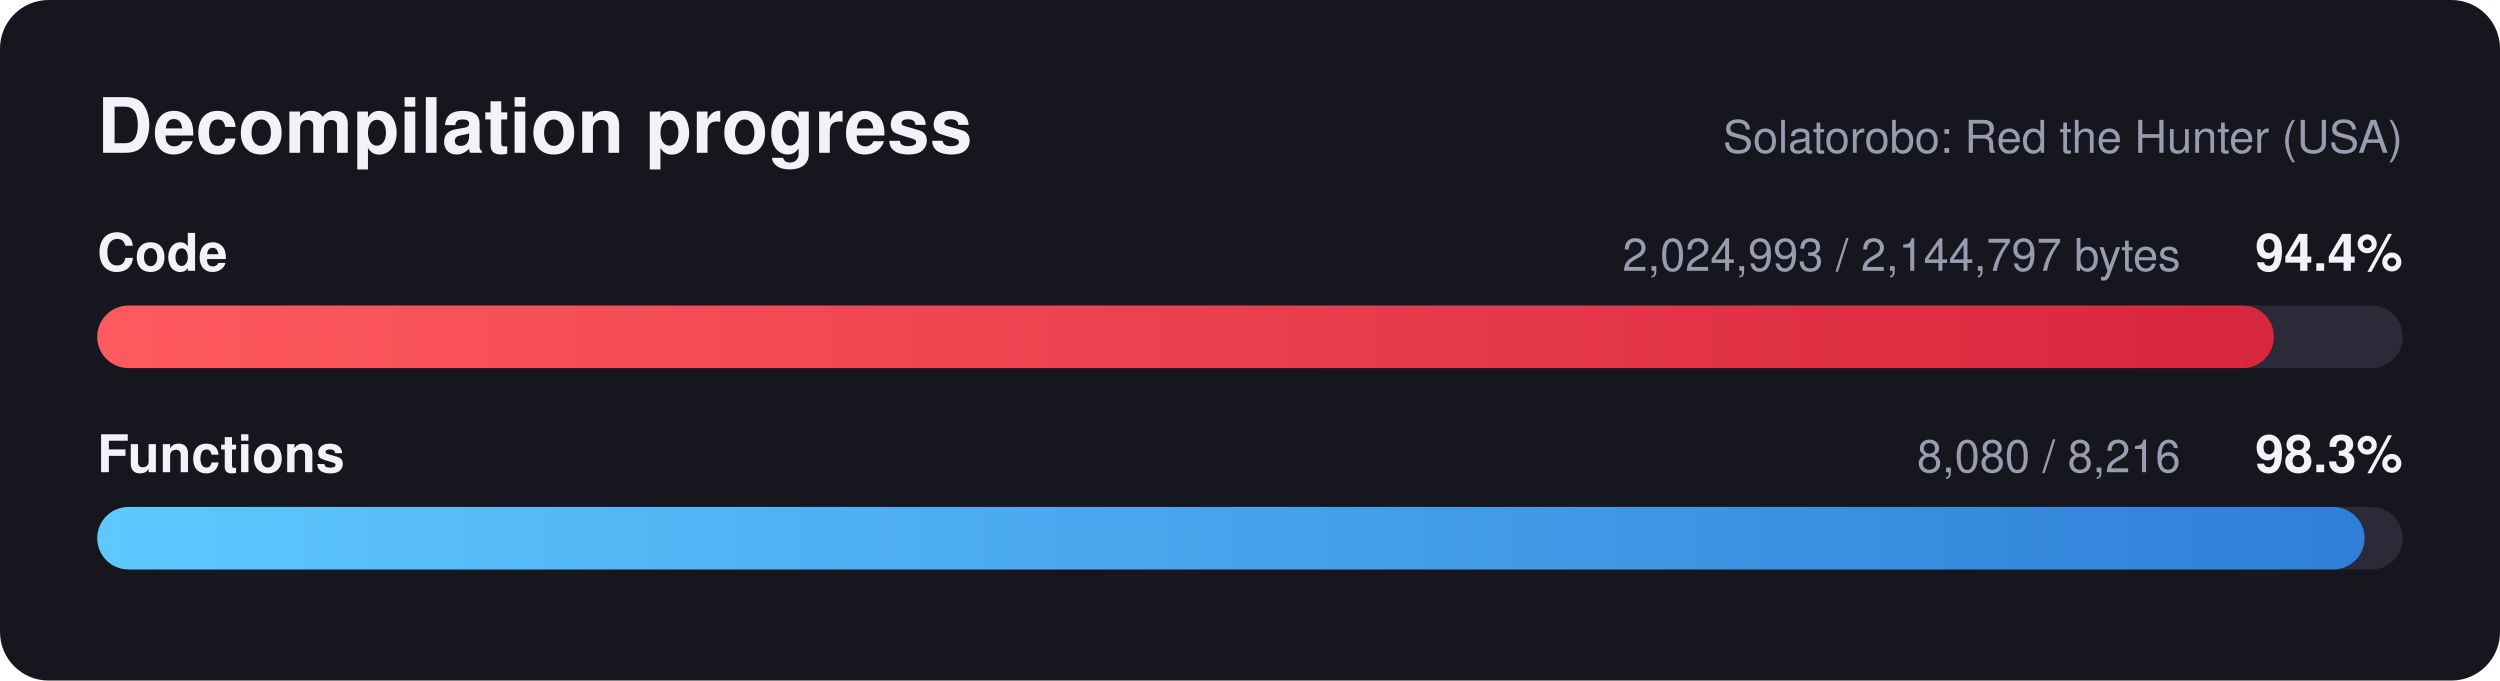
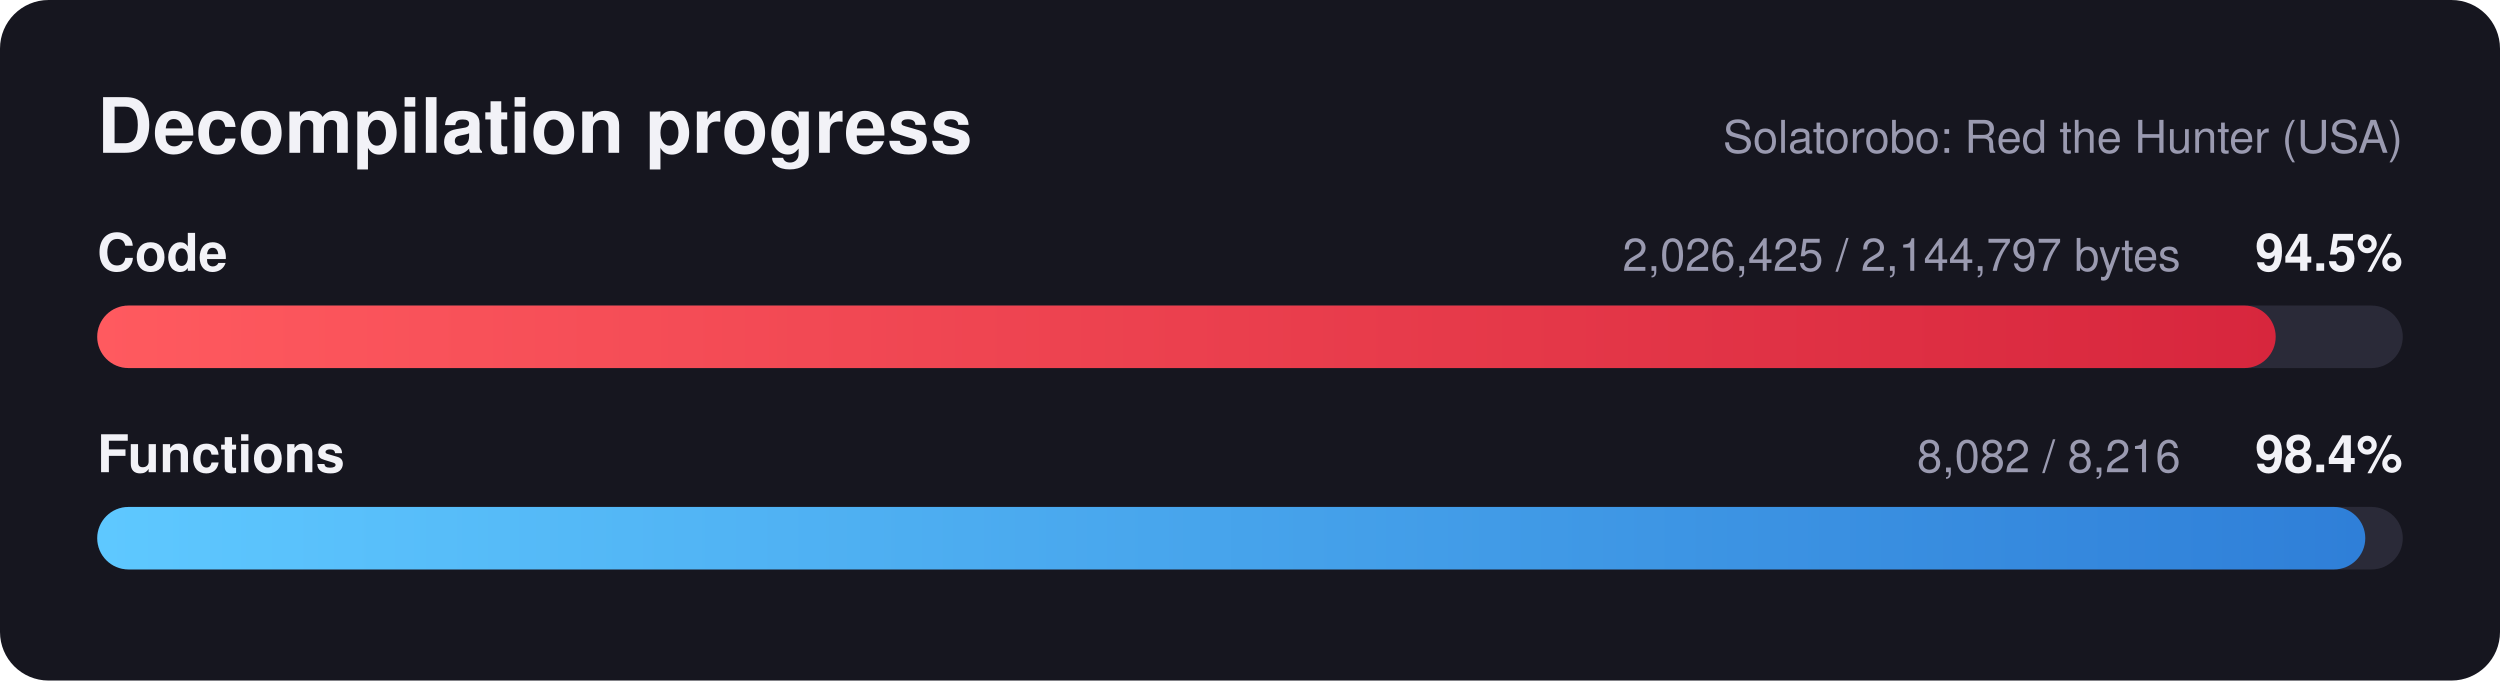
<svg xmlns="http://www.w3.org/2000/svg" width="720" height="196" viewBox="0 0 720 196" font-family="Segoe UI, Helvetica, Arial, sans-serif">
  <defs>
    <linearGradient id="red" x1="0" x2="1" y1="0" y2="0">
      <stop offset="0" stop-color="#ff5a5f" />
      <stop offset="1" stop-color="#d7263d" />
    </linearGradient>
    <linearGradient id="blue" x1="0" x2="1" y1="0" y2="0">
      <stop offset="0" stop-color="#5ec8ff" />
      <stop offset="1" stop-color="#2f7fd8" />
    </linearGradient>
  </defs>
  <rect width="720" height="196" rx="14" fill="#16161f" />
  <text x="28" y="44" fill="#f2f2f7" font-size="22" font-weight="700">Decompilation progress</text>
  <text x="692" y="44" fill="#9a9ab0" font-size="13" text-anchor="end">Solatorobo: Red the Hunter (USA)</text>
  <text x="28" y="78" fill="#f2f2f7" font-size="15" font-weight="600">Code</text>
-   <text x="692" y="78" fill="#f2f2f7" font-size="15" font-weight="700" text-anchor="end">94.4%</text>
-   <text x="628" y="78" fill="#9a9ab0" font-size="13" text-anchor="end">2,024,993 / 2,144,797 bytes</text>
+   <text x="692" y="78" fill="#f2f2f7" font-size="15" font-weight="700" text-anchor="end">94.5%</text>
+   <text x="628" y="78" fill="#9a9ab0" font-size="13" text-anchor="end">2,026,425 / 2,144,797 bytes</text>
  <rect x="28" y="88" width="664" height="18" rx="9.0" fill="#2a2a38" />
-   <rect x="28" y="88" width="626.9" height="18" rx="9.0" fill="url(#red)" />
+   <rect x="28" y="88" width="627.4" height="18" rx="9.0" fill="url(#red)" />
  <text x="28" y="136" fill="#f2f2f7" font-size="15" font-weight="600">Functions</text>
-   <text x="692" y="136" fill="#f2f2f7" font-size="15" font-weight="700" text-anchor="end">98.3%</text>
-   <text x="628" y="136" fill="#9a9ab0" font-size="13" text-anchor="end">8,080 / 8,216</text>
+   <text x="692" y="136" fill="#f2f2f7" font-size="15" font-weight="700" text-anchor="end">98.4%</text>
+   <text x="628" y="136" fill="#9a9ab0" font-size="13" text-anchor="end">8,082 / 8,216</text>
  <rect x="28" y="146" width="664" height="18" rx="9.0" fill="#2a2a38" />
-   <rect x="28" y="146" width="653.0" height="18" rx="9.0" fill="url(#blue)" />
+   <rect x="28" y="146" width="653.2" height="18" rx="9.0" fill="url(#blue)" />
</svg>
